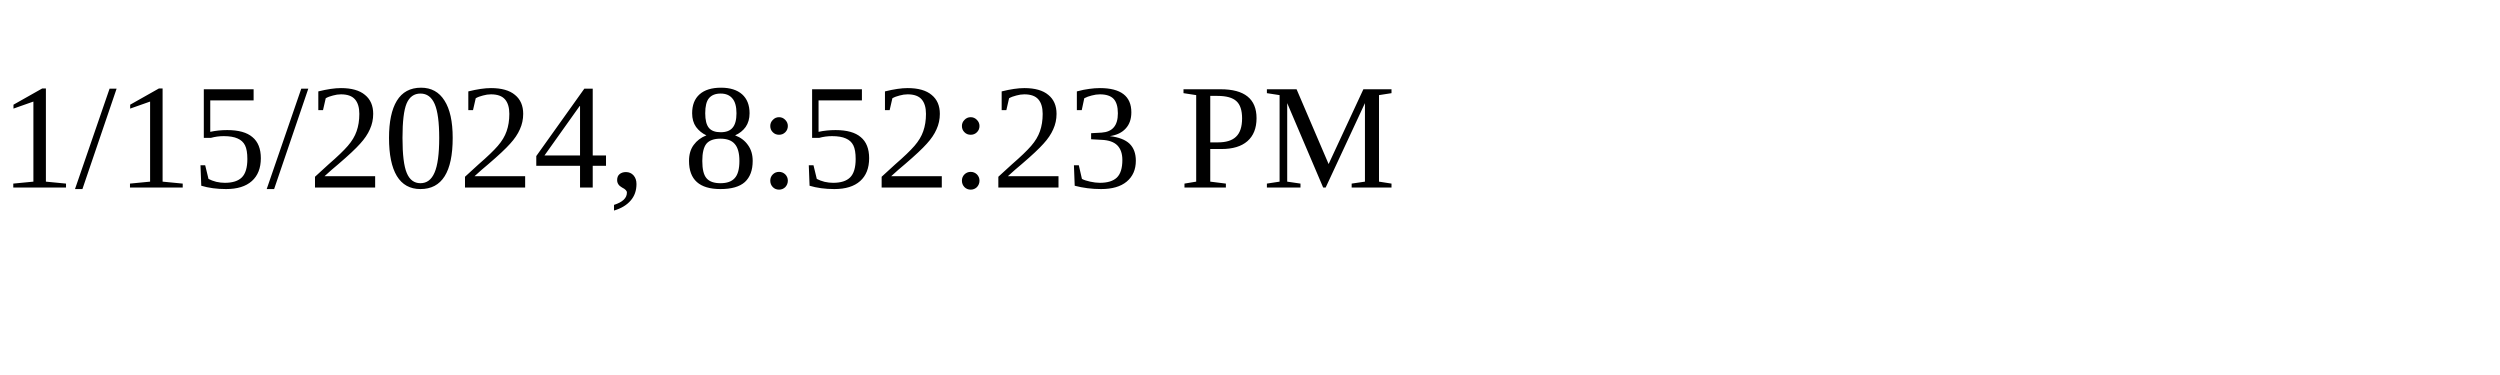
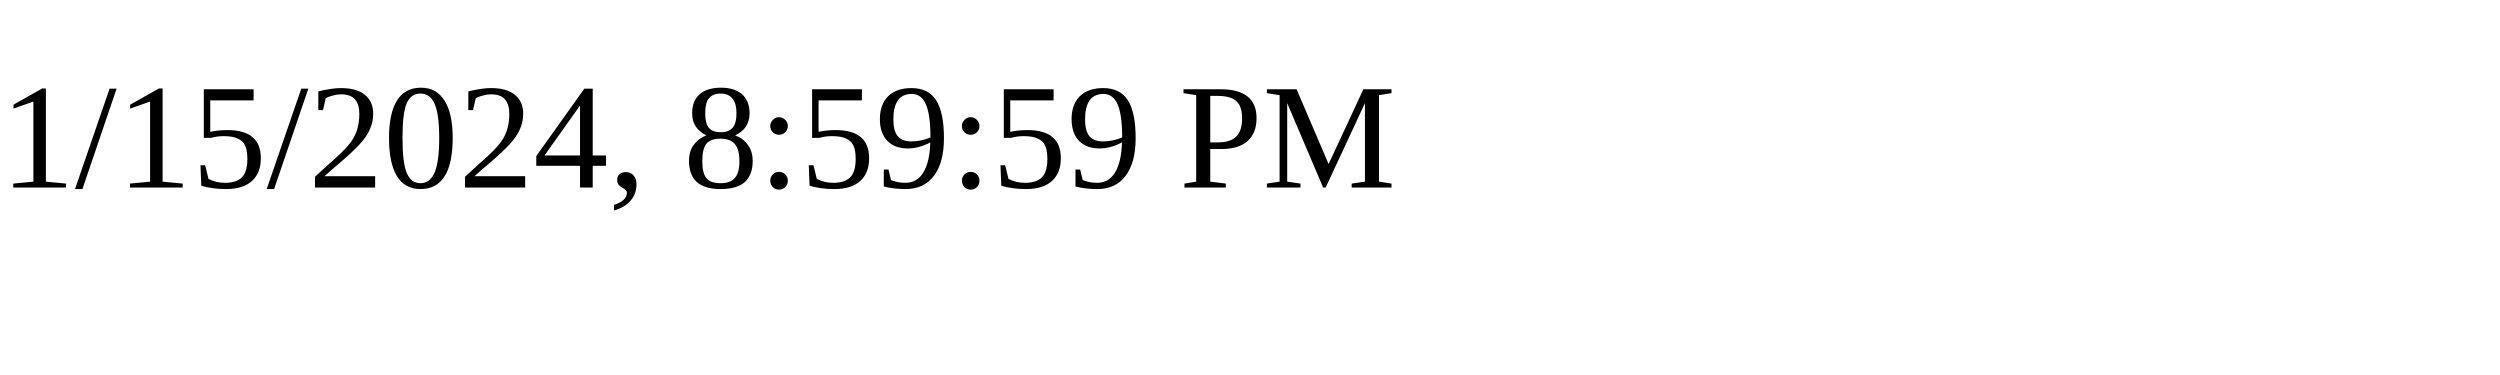
<svg xmlns="http://www.w3.org/2000/svg" height="30" width="200">
-   <text x="0" y="15">1/15/2024, 8:52:23 PM</text>
+   <text x="0" y="15">1/15/2024, 8:59:59 PM</text>
</svg>
